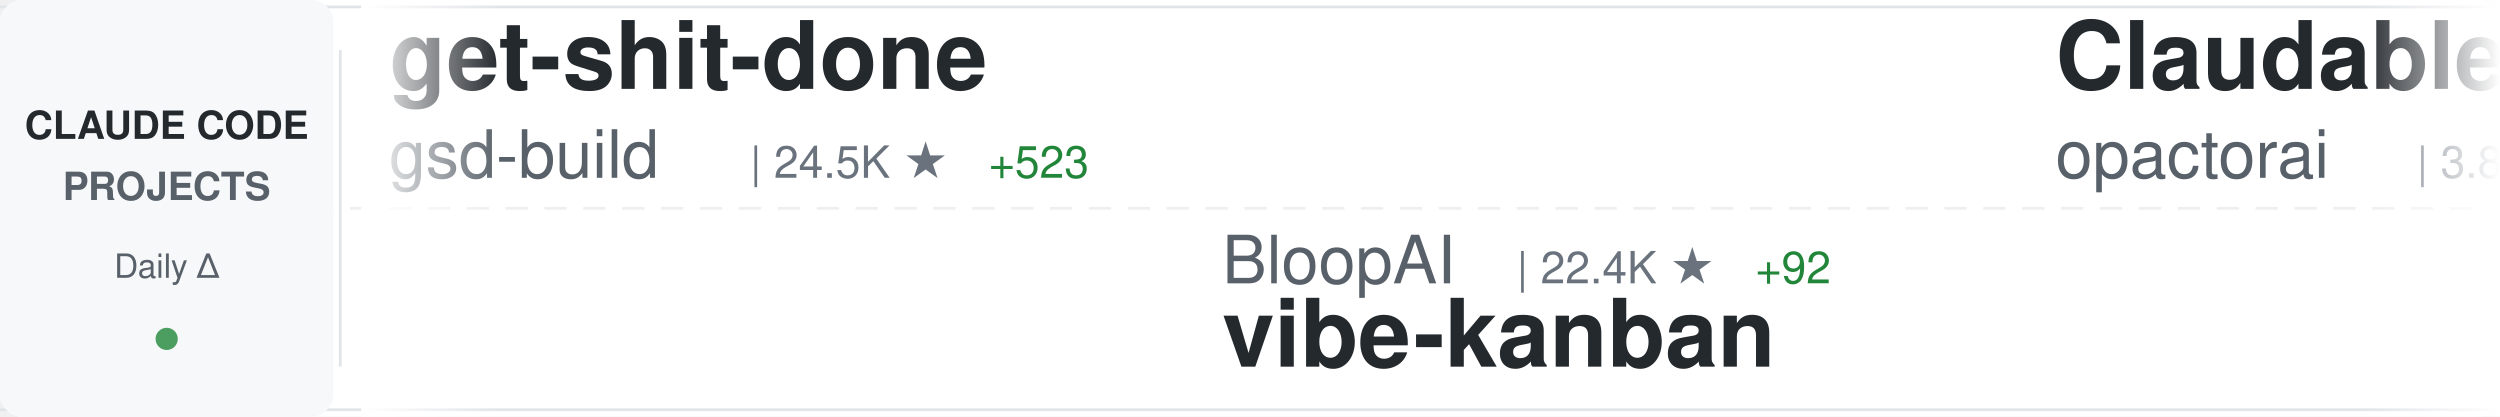
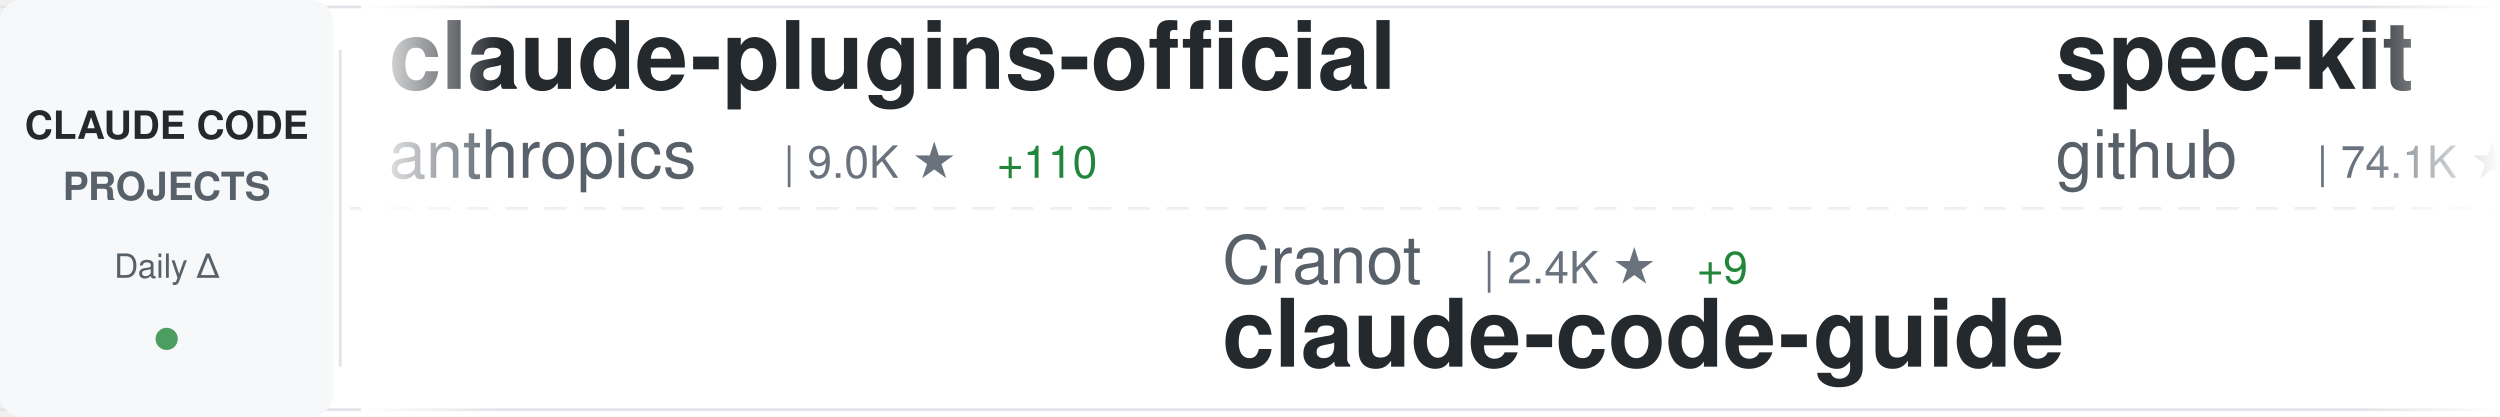
<svg xmlns="http://www.w3.org/2000/svg" width="900" height="150">
  <defs>
    <linearGradient id="awesomeLeftFade" x1="0%" y1="0%" x2="100%" y2="0%">
      <stop offset="0%" style="stop-color:#ffffff;stop-opacity:1" />
      <stop offset="100%" style="stop-color:#ffffff;stop-opacity:0" />
    </linearGradient>
    <linearGradient id="awesomeRightFade" x1="0%" y1="0%" x2="100%" y2="0%">
      <stop offset="0%" style="stop-color:#ffffff;stop-opacity:0" />
      <stop offset="100%" style="stop-color:#ffffff;stop-opacity:1" />
    </linearGradient>
  </defs>
  <rect width="900" height="150" fill="#ffffff" rx="8" />
  <rect x="0" y="2" width="900" height="1" fill="#e1e4e8" />
  <rect x="0" y="147" width="900" height="1" fill="#e1e4e8" />
  <line x1="0" y1="75" x2="900" y2="75" stroke="#e1e4e8" stroke-width="1" stroke-dasharray="8 6" opacity="0.6" />
  <rect x="0" y="0" width="120" height="150" fill="#f6f8fa" rx="8" />
  <text x="60" y="50" font-family="-apple-system, BlinkMacSystemFont, 'Segoe UI', Helvetica, Arial, sans-serif" font-size="14" font-weight="600" fill="#24292e" text-anchor="middle">CLAUDE CODE</text>
  <text x="60" y="72" font-family="-apple-system, BlinkMacSystemFont, 'Segoe UI', Helvetica, Arial, sans-serif" font-size="14" font-weight="600" fill="#586069" text-anchor="middle">PROJECTS</text>
  <text x="60" y="100" font-family="-apple-system, BlinkMacSystemFont, 'Segoe UI', Helvetica, Arial, sans-serif" font-size="12" font-weight="500" fill="#586069" text-anchor="middle">Daily Δ</text>
  <circle cx="60" cy="122" r="4" fill="#22863a" opacity="0.8" />
  <rect x="122" y="18" width="1" height="114" fill="#e1e4e8" />
  <clipPath id="awesomeTickerClip">
    <rect x="130" y="0" width="770" height="150" />
  </clipPath>
  <g clip-path="url(#awesomeTickerClip)">
    <g id="awesomeTickerItems">
      <animateTransform attributeName="transform" attributeType="XML" type="translate" from="0 0" to="-3000 0" dur="54s" repeatCount="indefinite" />
      <g transform="translate(0, 0)">
-         <text x="140" y="32" font-family="-apple-system, BlinkMacSystemFont, 'Segoe UI', Helvetica, Arial, sans-serif" font-size="34" font-weight="600" fill="#24292e">get-shit-done</text>
-         <text x="140" y="64" font-family="-apple-system, BlinkMacSystemFont, 'Segoe UI', Helvetica, Arial, sans-serif" font-size="24" font-weight="400" fill="#586069">gsd-build</text>
-         <text x="270" y="64" font-family="-apple-system, BlinkMacSystemFont, 'Segoe UI', Helvetica, Arial, sans-serif" font-size="16" font-weight="500" fill="#6a737d">| 24.5K ★</text>
-         <text x="356" y="64" font-family="-apple-system, BlinkMacSystemFont, 'Segoe UI', Helvetica, Arial, sans-serif" font-size="16" font-weight="500" fill="#22863a"> +523</text>
+         <text x="140" y="32" font-family="-apple-system, BlinkMacSystemFont, 'Segoe UI', Helvetica, Arial, sans-serif" font-size="34" font-weight="600" fill="#24292e">claude-plugins-official</text>
+         <text x="140" y="64" font-family="-apple-system, BlinkMacSystemFont, 'Segoe UI', Helvetica, Arial, sans-serif" font-size="24" font-weight="400" fill="#586069">anthropics</text>
+         <text x="282" y="64" font-family="-apple-system, BlinkMacSystemFont, 'Segoe UI', Helvetica, Arial, sans-serif" font-size="16" font-weight="500" fill="#6a737d">| 9.0K ★</text>
+         <text x="359" y="64" font-family="-apple-system, BlinkMacSystemFont, 'Segoe UI', Helvetica, Arial, sans-serif" font-size="16" font-weight="500" fill="#22863a"> +110</text>
      </g>
      <g transform="translate(300, 0)">
-         <text x="140" y="102" font-family="-apple-system, BlinkMacSystemFont, 'Segoe UI', Helvetica, Arial, sans-serif" font-size="24" font-weight="400" fill="#586069">BloopAI</text>
-         <text x="246" y="102" font-family="-apple-system, BlinkMacSystemFont, 'Segoe UI', Helvetica, Arial, sans-serif" font-size="16" font-weight="500" fill="#6a737d">| 22.4K ★</text>
-         <text x="332" y="102" font-family="-apple-system, BlinkMacSystemFont, 'Segoe UI', Helvetica, Arial, sans-serif" font-size="16" font-weight="500" fill="#22863a"> +92</text>
-         <text x="140" y="132" font-family="-apple-system, BlinkMacSystemFont, 'Segoe UI', Helvetica, Arial, sans-serif" font-size="34" font-weight="600" fill="#24292e">vibe-kanban</text>
+         <text x="140" y="102" font-family="-apple-system, BlinkMacSystemFont, 'Segoe UI', Helvetica, Arial, sans-serif" font-size="24" font-weight="400" fill="#586069">Cranot</text>
+         <text x="234" y="102" font-family="-apple-system, BlinkMacSystemFont, 'Segoe UI', Helvetica, Arial, sans-serif" font-size="16" font-weight="500" fill="#6a737d">| 2.4K ★</text>
+         <text x="311" y="102" font-family="-apple-system, BlinkMacSystemFont, 'Segoe UI', Helvetica, Arial, sans-serif" font-size="16" font-weight="500" fill="#22863a"> +9</text>
+         <text x="140" y="132" font-family="-apple-system, BlinkMacSystemFont, 'Segoe UI', Helvetica, Arial, sans-serif" font-size="34" font-weight="600" fill="#24292e">claude-code-guide</text>
      </g>
      <g transform="translate(600, 0)">
-         <text x="140" y="32" font-family="-apple-system, BlinkMacSystemFont, 'Segoe UI', Helvetica, Arial, sans-serif" font-size="34" font-weight="600" fill="#24292e">Claudable</text>
-         <text x="140" y="64" font-family="-apple-system, BlinkMacSystemFont, 'Segoe UI', Helvetica, Arial, sans-serif" font-size="24" font-weight="400" fill="#586069">opactorai</text>
-         <text x="270" y="64" font-family="-apple-system, BlinkMacSystemFont, 'Segoe UI', Helvetica, Arial, sans-serif" font-size="16" font-weight="500" fill="#6a737d">| 3.8K ★</text>
-         <text x="347" y="64" font-family="-apple-system, BlinkMacSystemFont, 'Segoe UI', Helvetica, Arial, sans-serif" font-size="16" font-weight="500" fill="#22863a"> +4</text>
+         <text x="140" y="32" font-family="-apple-system, BlinkMacSystemFont, 'Segoe UI', Helvetica, Arial, sans-serif" font-size="34" font-weight="600" fill="#24292e">spec-kit</text>
+         <text x="140" y="64" font-family="-apple-system, BlinkMacSystemFont, 'Segoe UI', Helvetica, Arial, sans-serif" font-size="24" font-weight="400" fill="#586069">github</text>
+         <text x="234" y="64" font-family="-apple-system, BlinkMacSystemFont, 'Segoe UI', Helvetica, Arial, sans-serif" font-size="16" font-weight="500" fill="#6a737d">| 74.1K ★</text>
+         <text x="320" y="64" font-family="-apple-system, BlinkMacSystemFont, 'Segoe UI', Helvetica, Arial, sans-serif" font-size="16" font-weight="500" fill="#22863a"> +364</text>
      </g>
      <g transform="translate(900, 0)">
-         <text x="140" y="102" font-family="-apple-system, BlinkMacSystemFont, 'Segoe UI', Helvetica, Arial, sans-serif" font-size="24" font-weight="400" fill="#586069">alirezarezvani</text>
-         <text x="330" y="102" font-family="-apple-system, BlinkMacSystemFont, 'Segoe UI', Helvetica, Arial, sans-serif" font-size="16" font-weight="500" fill="#6a737d">| 2.4K ★</text>
-         <text x="407" y="102" font-family="-apple-system, BlinkMacSystemFont, 'Segoe UI', Helvetica, Arial, sans-serif" font-size="16" font-weight="500" fill="#22863a"> +86</text>
-         <text x="140" y="132" font-family="-apple-system, BlinkMacSystemFont, 'Segoe UI', Helvetica, Arial, sans-serif" font-size="34" font-weight="600" fill="#24292e">claude-skills</text>
+         <text x="140" y="102" font-family="-apple-system, BlinkMacSystemFont, 'Segoe UI', Helvetica, Arial, sans-serif" font-size="24" font-weight="400" fill="#586069">RichardAtCT</text>
+         <text x="294" y="102" font-family="-apple-system, BlinkMacSystemFont, 'Segoe UI', Helvetica, Arial, sans-serif" font-size="16" font-weight="500" fill="#6a737d">| 1.9K ★</text>
+         <text x="371" y="102" font-family="-apple-system, BlinkMacSystemFont, 'Segoe UI', Helvetica, Arial, sans-serif" font-size="16" font-weight="500" fill="#22863a"> +29</text>
+         <text x="140" y="132" font-family="-apple-system, BlinkMacSystemFont, 'Segoe UI', Helvetica, Arial, sans-serif" font-size="34" font-weight="600" fill="#24292e">claude-code-telegram</text>
      </g>
      <g transform="translate(1200, 0)">
-         <text x="140" y="32" font-family="-apple-system, BlinkMacSystemFont, 'Segoe UI', Helvetica, Arial, sans-serif" font-size="34" font-weight="600" fill="#24292e">claude-code-hooks-multi-...</text>
-         <text x="140" y="64" font-family="-apple-system, BlinkMacSystemFont, 'Segoe UI', Helvetica, Arial, sans-serif" font-size="24" font-weight="400" fill="#586069">disler</text>
-         <text x="234" y="64" font-family="-apple-system, BlinkMacSystemFont, 'Segoe UI', Helvetica, Arial, sans-serif" font-size="16" font-weight="500" fill="#6a737d">| 1.2K ★</text>
-         <text x="311" y="64" font-family="-apple-system, BlinkMacSystemFont, 'Segoe UI', Helvetica, Arial, sans-serif" font-size="16" font-weight="500" fill="#22863a"> +8</text>
+         <text x="140" y="32" font-family="-apple-system, BlinkMacSystemFont, 'Segoe UI', Helvetica, Arial, sans-serif" font-size="34" font-weight="600" fill="#24292e">claude-code-base-action</text>
+         <text x="140" y="64" font-family="-apple-system, BlinkMacSystemFont, 'Segoe UI', Helvetica, Arial, sans-serif" font-size="24" font-weight="400" fill="#586069">anthropics</text>
+         <text x="282" y="64" font-family="-apple-system, BlinkMacSystemFont, 'Segoe UI', Helvetica, Arial, sans-serif" font-size="16" font-weight="500" fill="#6a737d">| 592 ★</text>
      </g>
      <g transform="translate(1500, 0)">
-         <text x="140" y="102" font-family="-apple-system, BlinkMacSystemFont, 'Segoe UI', Helvetica, Arial, sans-serif" font-size="24" font-weight="400" fill="#586069">centminmod</text>
-         <text x="282" y="102" font-family="-apple-system, BlinkMacSystemFont, 'Segoe UI', Helvetica, Arial, sans-serif" font-size="16" font-weight="500" fill="#6a737d">| 1.9K ★</text>
-         <text x="359" y="102" font-family="-apple-system, BlinkMacSystemFont, 'Segoe UI', Helvetica, Arial, sans-serif" font-size="16" font-weight="500" fill="#22863a"> +5</text>
-         <text x="140" y="132" font-family="-apple-system, BlinkMacSystemFont, 'Segoe UI', Helvetica, Arial, sans-serif" font-size="34" font-weight="600" fill="#24292e">my-claude-code-setup</text>
+         <text x="140" y="102" font-family="-apple-system, BlinkMacSystemFont, 'Segoe UI', Helvetica, Arial, sans-serif" font-size="24" font-weight="400" fill="#586069">slopus</text>
+         <text x="234" y="102" font-family="-apple-system, BlinkMacSystemFont, 'Segoe UI', Helvetica, Arial, sans-serif" font-size="16" font-weight="500" fill="#6a737d">| 14.2K ★</text>
+         <text x="320" y="102" font-family="-apple-system, BlinkMacSystemFont, 'Segoe UI', Helvetica, Arial, sans-serif" font-size="16" font-weight="500" fill="#22863a"> +82</text>
+         <text x="140" y="132" font-family="-apple-system, BlinkMacSystemFont, 'Segoe UI', Helvetica, Arial, sans-serif" font-size="34" font-weight="600" fill="#24292e">happy</text>
      </g>
      <g transform="translate(1800, 0)">
-         <text x="140" y="32" font-family="-apple-system, BlinkMacSystemFont, 'Segoe UI', Helvetica, Arial, sans-serif" font-size="34" font-weight="600" fill="#24292e">agents</text>
-         <text x="140" y="64" font-family="-apple-system, BlinkMacSystemFont, 'Segoe UI', Helvetica, Arial, sans-serif" font-size="24" font-weight="400" fill="#586069">wshobson</text>
-         <text x="258" y="64" font-family="-apple-system, BlinkMacSystemFont, 'Segoe UI', Helvetica, Arial, sans-serif" font-size="16" font-weight="500" fill="#6a737d">| 30.2K ★</text>
-         <text x="344" y="64" font-family="-apple-system, BlinkMacSystemFont, 'Segoe UI', Helvetica, Arial, sans-serif" font-size="16" font-weight="500" fill="#22863a"> +127</text>
+         <text x="140" y="32" font-family="-apple-system, BlinkMacSystemFont, 'Segoe UI', Helvetica, Arial, sans-serif" font-size="34" font-weight="600" fill="#24292e">compound-engineering-plu...</text>
+         <text x="140" y="64" font-family="-apple-system, BlinkMacSystemFont, 'Segoe UI', Helvetica, Arial, sans-serif" font-size="24" font-weight="400" fill="#586069">EveryInc</text>
+         <text x="258" y="64" font-family="-apple-system, BlinkMacSystemFont, 'Segoe UI', Helvetica, Arial, sans-serif" font-size="16" font-weight="500" fill="#6a737d">| 9.9K ★</text>
+         <text x="335" y="64" font-family="-apple-system, BlinkMacSystemFont, 'Segoe UI', Helvetica, Arial, sans-serif" font-size="16" font-weight="500" fill="#22863a"> +51</text>
      </g>
      <g transform="translate(2100, 0)">
-         <text x="140" y="102" font-family="-apple-system, BlinkMacSystemFont, 'Segoe UI', Helvetica, Arial, sans-serif" font-size="24" font-weight="400" fill="#586069">andrepimenta</text>
-         <text x="306" y="102" font-family="-apple-system, BlinkMacSystemFont, 'Segoe UI', Helvetica, Arial, sans-serif" font-size="16" font-weight="500" fill="#6a737d">| 995 ★</text>
-         <text x="374" y="102" font-family="-apple-system, BlinkMacSystemFont, 'Segoe UI', Helvetica, Arial, sans-serif" font-size="16" font-weight="500" fill="#22863a"> +1</text>
-         <text x="140" y="132" font-family="-apple-system, BlinkMacSystemFont, 'Segoe UI', Helvetica, Arial, sans-serif" font-size="34" font-weight="600" fill="#24292e">claude-code-chat</text>
+         <text x="140" y="102" font-family="-apple-system, BlinkMacSystemFont, 'Segoe UI', Helvetica, Arial, sans-serif" font-size="24" font-weight="400" fill="#586069">anthropics</text>
+         <text x="282" y="102" font-family="-apple-system, BlinkMacSystemFont, 'Segoe UI', Helvetica, Arial, sans-serif" font-size="16" font-weight="500" fill="#6a737d">| 1.6K ★</text>
+         <text x="359" y="102" font-family="-apple-system, BlinkMacSystemFont, 'Segoe UI', Helvetica, Arial, sans-serif" font-size="16" font-weight="500" fill="#22863a"> +11</text>
+         <text x="140" y="132" font-family="-apple-system, BlinkMacSystemFont, 'Segoe UI', Helvetica, Arial, sans-serif" font-size="34" font-weight="600" fill="#24292e">claude-agent-sdk-demos</text>
      </g>
      <g transform="translate(2400, 0)">
-         <text x="140" y="32" font-family="-apple-system, BlinkMacSystemFont, 'Segoe UI', Helvetica, Arial, sans-serif" font-size="34" font-weight="600" fill="#24292e">claude-agent-sdk-demos</text>
-         <text x="140" y="64" font-family="-apple-system, BlinkMacSystemFont, 'Segoe UI', Helvetica, Arial, sans-serif" font-size="24" font-weight="400" fill="#586069">anthropics</text>
-         <text x="282" y="64" font-family="-apple-system, BlinkMacSystemFont, 'Segoe UI', Helvetica, Arial, sans-serif" font-size="16" font-weight="500" fill="#6a737d">| 1.6K ★</text>
-         <text x="359" y="64" font-family="-apple-system, BlinkMacSystemFont, 'Segoe UI', Helvetica, Arial, sans-serif" font-size="16" font-weight="500" fill="#22863a"> +10</text>
+         <text x="140" y="32" font-family="-apple-system, BlinkMacSystemFont, 'Segoe UI', Helvetica, Arial, sans-serif" font-size="34" font-weight="600" fill="#24292e">wechat-bot</text>
+         <text x="140" y="64" font-family="-apple-system, BlinkMacSystemFont, 'Segoe UI', Helvetica, Arial, sans-serif" font-size="24" font-weight="400" fill="#586069">cixingguangming55555</text>
+         <text x="402" y="64" font-family="-apple-system, BlinkMacSystemFont, 'Segoe UI', Helvetica, Arial, sans-serif" font-size="16" font-weight="500" fill="#6a737d">| 2.5K ★</text>
      </g>
      <g transform="translate(2700, 0)">
-         <text x="140" y="102" font-family="-apple-system, BlinkMacSystemFont, 'Segoe UI', Helvetica, Arial, sans-serif" font-size="24" font-weight="400" fill="#586069">severity1</text>
-         <text x="270" y="102" font-family="-apple-system, BlinkMacSystemFont, 'Segoe UI', Helvetica, Arial, sans-serif" font-size="16" font-weight="500" fill="#6a737d">| 1.2K ★</text>
-         <text x="347" y="102" font-family="-apple-system, BlinkMacSystemFont, 'Segoe UI', Helvetica, Arial, sans-serif" font-size="16" font-weight="500" fill="#22863a"> +4</text>
-         <text x="140" y="132" font-family="-apple-system, BlinkMacSystemFont, 'Segoe UI', Helvetica, Arial, sans-serif" font-size="34" font-weight="600" fill="#24292e">claude-code-prompt-impro...</text>
+         <text x="140" y="102" font-family="-apple-system, BlinkMacSystemFont, 'Segoe UI', Helvetica, Arial, sans-serif" font-size="24" font-weight="400" fill="#586069">sickn33</text>
+         <text x="246" y="102" font-family="-apple-system, BlinkMacSystemFont, 'Segoe UI', Helvetica, Arial, sans-serif" font-size="16" font-weight="500" fill="#6a737d">| 19.9K ★</text>
+         <text x="332" y="102" font-family="-apple-system, BlinkMacSystemFont, 'Segoe UI', Helvetica, Arial, sans-serif" font-size="16" font-weight="500" fill="#22863a"> +1.1K</text>
+         <text x="140" y="132" font-family="-apple-system, BlinkMacSystemFont, 'Segoe UI', Helvetica, Arial, sans-serif" font-size="34" font-weight="600" fill="#24292e">antigravity-awesome-skil...</text>
      </g>
      <g transform="translate(3000, 0)">
-         <text x="140" y="32" font-family="-apple-system, BlinkMacSystemFont, 'Segoe UI', Helvetica, Arial, sans-serif" font-size="34" font-weight="600" fill="#24292e">get-shit-done</text>
-         <text x="140" y="64" font-family="-apple-system, BlinkMacSystemFont, 'Segoe UI', Helvetica, Arial, sans-serif" font-size="24" font-weight="400" fill="#586069">gsd-build</text>
-         <text x="270" y="64" font-family="-apple-system, BlinkMacSystemFont, 'Segoe UI', Helvetica, Arial, sans-serif" font-size="16" font-weight="500" fill="#6a737d">| 24.5K ★</text>
-         <text x="356" y="64" font-family="-apple-system, BlinkMacSystemFont, 'Segoe UI', Helvetica, Arial, sans-serif" font-size="16" font-weight="500" fill="#22863a"> +523</text>
+         <text x="140" y="32" font-family="-apple-system, BlinkMacSystemFont, 'Segoe UI', Helvetica, Arial, sans-serif" font-size="34" font-weight="600" fill="#24292e">claude-plugins-official</text>
+         <text x="140" y="64" font-family="-apple-system, BlinkMacSystemFont, 'Segoe UI', Helvetica, Arial, sans-serif" font-size="24" font-weight="400" fill="#586069">anthropics</text>
+         <text x="282" y="64" font-family="-apple-system, BlinkMacSystemFont, 'Segoe UI', Helvetica, Arial, sans-serif" font-size="16" font-weight="500" fill="#6a737d">| 9.0K ★</text>
+         <text x="359" y="64" font-family="-apple-system, BlinkMacSystemFont, 'Segoe UI', Helvetica, Arial, sans-serif" font-size="16" font-weight="500" fill="#22863a"> +110</text>
      </g>
      <g transform="translate(3300, 0)">
-         <text x="140" y="102" font-family="-apple-system, BlinkMacSystemFont, 'Segoe UI', Helvetica, Arial, sans-serif" font-size="24" font-weight="400" fill="#586069">BloopAI</text>
-         <text x="246" y="102" font-family="-apple-system, BlinkMacSystemFont, 'Segoe UI', Helvetica, Arial, sans-serif" font-size="16" font-weight="500" fill="#6a737d">| 22.4K ★</text>
-         <text x="332" y="102" font-family="-apple-system, BlinkMacSystemFont, 'Segoe UI', Helvetica, Arial, sans-serif" font-size="16" font-weight="500" fill="#22863a"> +92</text>
-         <text x="140" y="132" font-family="-apple-system, BlinkMacSystemFont, 'Segoe UI', Helvetica, Arial, sans-serif" font-size="34" font-weight="600" fill="#24292e">vibe-kanban</text>
+         <text x="140" y="102" font-family="-apple-system, BlinkMacSystemFont, 'Segoe UI', Helvetica, Arial, sans-serif" font-size="24" font-weight="400" fill="#586069">Cranot</text>
+         <text x="234" y="102" font-family="-apple-system, BlinkMacSystemFont, 'Segoe UI', Helvetica, Arial, sans-serif" font-size="16" font-weight="500" fill="#6a737d">| 2.4K ★</text>
+         <text x="311" y="102" font-family="-apple-system, BlinkMacSystemFont, 'Segoe UI', Helvetica, Arial, sans-serif" font-size="16" font-weight="500" fill="#22863a"> +9</text>
+         <text x="140" y="132" font-family="-apple-system, BlinkMacSystemFont, 'Segoe UI', Helvetica, Arial, sans-serif" font-size="34" font-weight="600" fill="#24292e">claude-code-guide</text>
      </g>
      <g transform="translate(3600, 0)">
-         <text x="140" y="32" font-family="-apple-system, BlinkMacSystemFont, 'Segoe UI', Helvetica, Arial, sans-serif" font-size="34" font-weight="600" fill="#24292e">Claudable</text>
-         <text x="140" y="64" font-family="-apple-system, BlinkMacSystemFont, 'Segoe UI', Helvetica, Arial, sans-serif" font-size="24" font-weight="400" fill="#586069">opactorai</text>
-         <text x="270" y="64" font-family="-apple-system, BlinkMacSystemFont, 'Segoe UI', Helvetica, Arial, sans-serif" font-size="16" font-weight="500" fill="#6a737d">| 3.8K ★</text>
-         <text x="347" y="64" font-family="-apple-system, BlinkMacSystemFont, 'Segoe UI', Helvetica, Arial, sans-serif" font-size="16" font-weight="500" fill="#22863a"> +4</text>
+         <text x="140" y="32" font-family="-apple-system, BlinkMacSystemFont, 'Segoe UI', Helvetica, Arial, sans-serif" font-size="34" font-weight="600" fill="#24292e">spec-kit</text>
+         <text x="140" y="64" font-family="-apple-system, BlinkMacSystemFont, 'Segoe UI', Helvetica, Arial, sans-serif" font-size="24" font-weight="400" fill="#586069">github</text>
+         <text x="234" y="64" font-family="-apple-system, BlinkMacSystemFont, 'Segoe UI', Helvetica, Arial, sans-serif" font-size="16" font-weight="500" fill="#6a737d">| 74.1K ★</text>
+         <text x="320" y="64" font-family="-apple-system, BlinkMacSystemFont, 'Segoe UI', Helvetica, Arial, sans-serif" font-size="16" font-weight="500" fill="#22863a"> +364</text>
      </g>
      <g transform="translate(3900, 0)">
-         <text x="140" y="102" font-family="-apple-system, BlinkMacSystemFont, 'Segoe UI', Helvetica, Arial, sans-serif" font-size="24" font-weight="400" fill="#586069">alirezarezvani</text>
-         <text x="330" y="102" font-family="-apple-system, BlinkMacSystemFont, 'Segoe UI', Helvetica, Arial, sans-serif" font-size="16" font-weight="500" fill="#6a737d">| 2.4K ★</text>
-         <text x="407" y="102" font-family="-apple-system, BlinkMacSystemFont, 'Segoe UI', Helvetica, Arial, sans-serif" font-size="16" font-weight="500" fill="#22863a"> +86</text>
-         <text x="140" y="132" font-family="-apple-system, BlinkMacSystemFont, 'Segoe UI', Helvetica, Arial, sans-serif" font-size="34" font-weight="600" fill="#24292e">claude-skills</text>
+         <text x="140" y="102" font-family="-apple-system, BlinkMacSystemFont, 'Segoe UI', Helvetica, Arial, sans-serif" font-size="24" font-weight="400" fill="#586069">RichardAtCT</text>
+         <text x="294" y="102" font-family="-apple-system, BlinkMacSystemFont, 'Segoe UI', Helvetica, Arial, sans-serif" font-size="16" font-weight="500" fill="#6a737d">| 1.9K ★</text>
+         <text x="371" y="102" font-family="-apple-system, BlinkMacSystemFont, 'Segoe UI', Helvetica, Arial, sans-serif" font-size="16" font-weight="500" fill="#22863a"> +29</text>
+         <text x="140" y="132" font-family="-apple-system, BlinkMacSystemFont, 'Segoe UI', Helvetica, Arial, sans-serif" font-size="34" font-weight="600" fill="#24292e">claude-code-telegram</text>
      </g>
    </g>
  </g>
  <rect x="130" y="0" width="50" height="150" fill="url(#awesomeLeftFade)" />
  <rect x="850" y="0" width="50" height="150" fill="url(#awesomeRightFade)" />
</svg>
